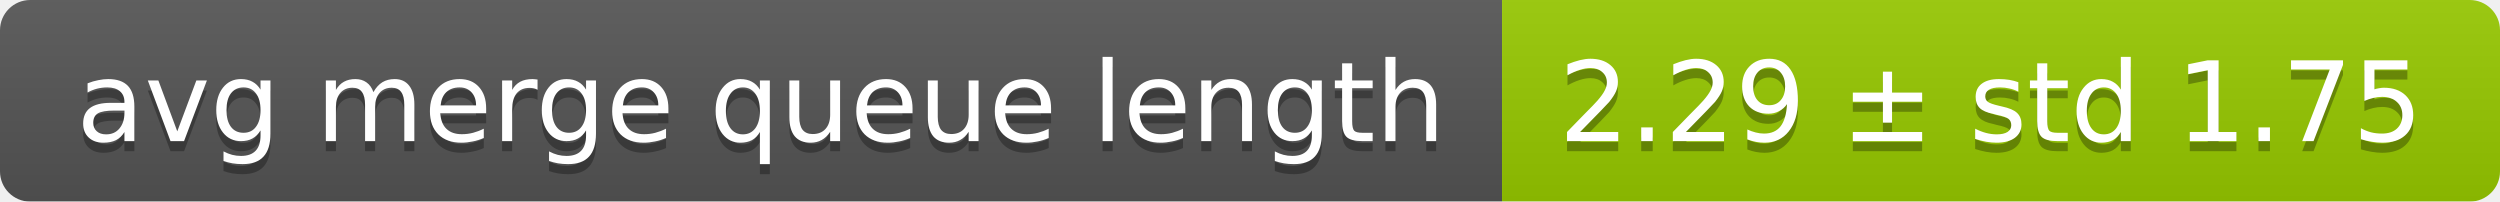
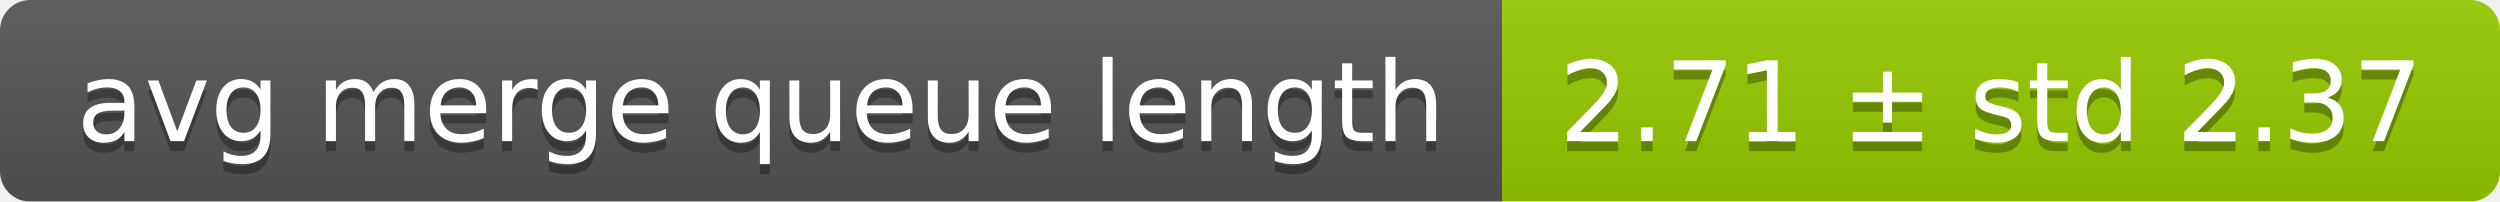
<svg xmlns="http://www.w3.org/2000/svg" width="248" height="20">
  <linearGradient id="smooth" x2="0" y2="100%">
    <stop offset="0" stop-color="#bbb" stop-opacity=".1" />
    <stop offset="1" stop-opacity=".1" />
  </linearGradient>
  <mask id="round">
    <rect width="248" height="20" rx="3" fill="#fff" />
  </mask>
  <g mask="url(#round)">
    <rect width="149" height="20" fill="#555" />
    <rect x="149" width="99" height="20" fill="#97ca00" />
    <rect width="248" height="20" fill="url(#smooth)" />
  </g>
  <g fill="#fff" text-anchor="middle" font-family="DejaVu Sans,Verdana,Geneva,sans-serif" font-size="11">
    <text x="75.5" y="15" fill="#010101" fill-opacity=".3">avg merge queue length</text>
    <text x="75.5" y="14">avg merge queue length</text>
-     <text x="197.5" y="15" fill="#010101" fill-opacity=".3">2.29 ± std 1.75</text>
-     <text x="197.5" y="14">2.29 ± std 1.75</text>
+     <text x="197.5" y="15" fill="#010101" fill-opacity=".3">2.71 ± std 2.37</text>
+     <text x="197.5" y="14">2.71 ± std 2.37</text>
  </g>
</svg>
